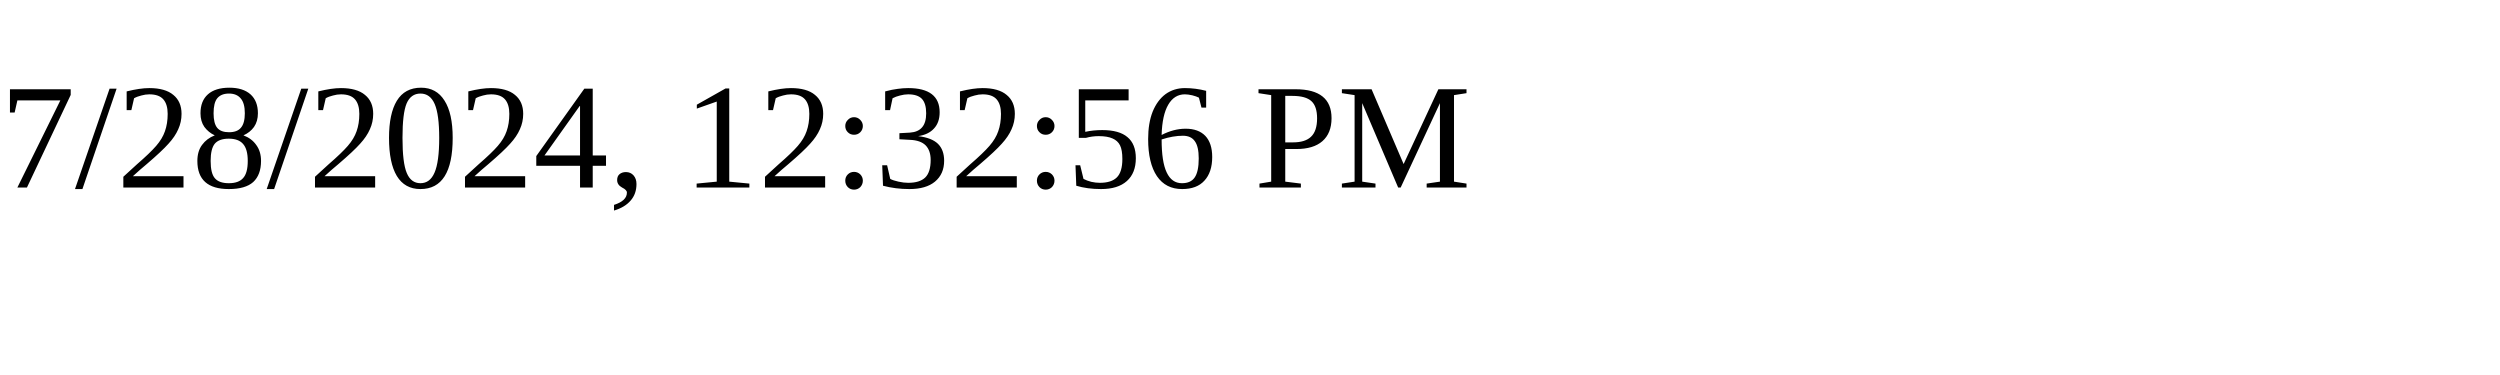
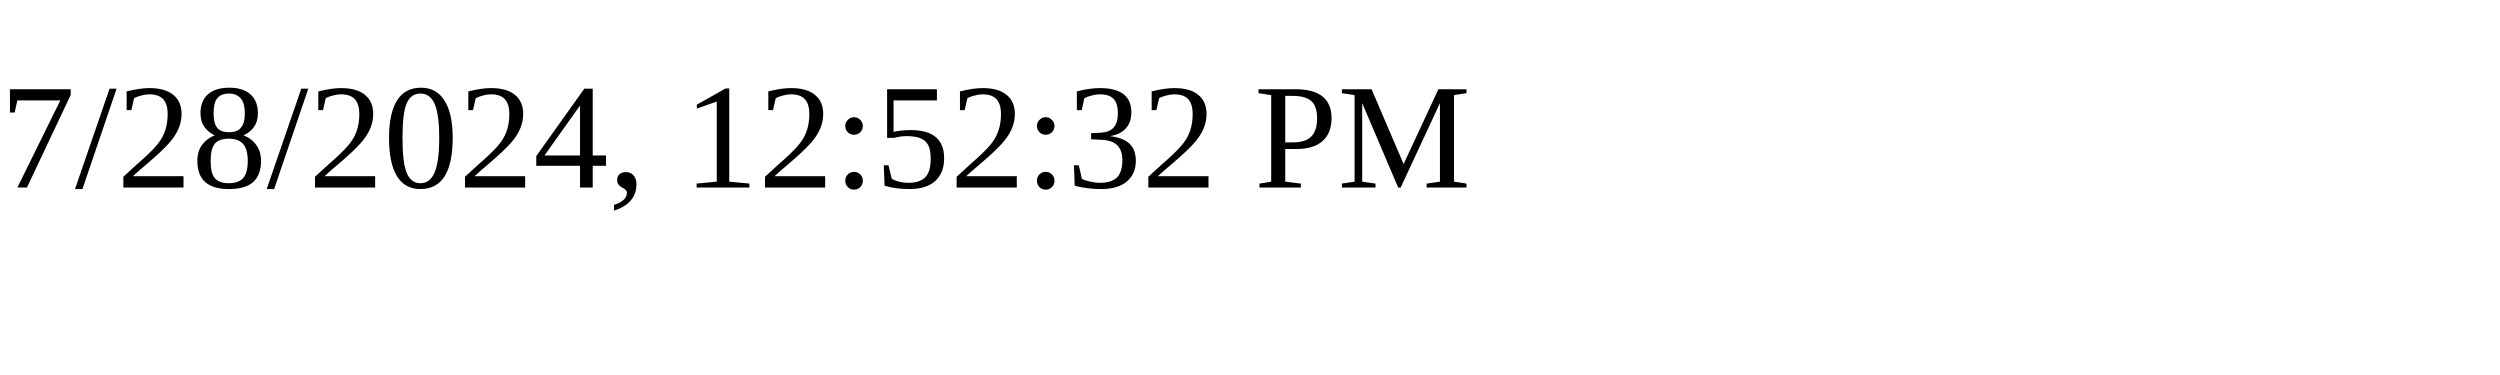
<svg xmlns="http://www.w3.org/2000/svg" height="30" width="200">
-   <text x="0" y="15">7/28/2024, 12:32:56 PM</text>
+   <text x="0" y="15">7/28/2024, 12:52:32 PM</text>
</svg>
